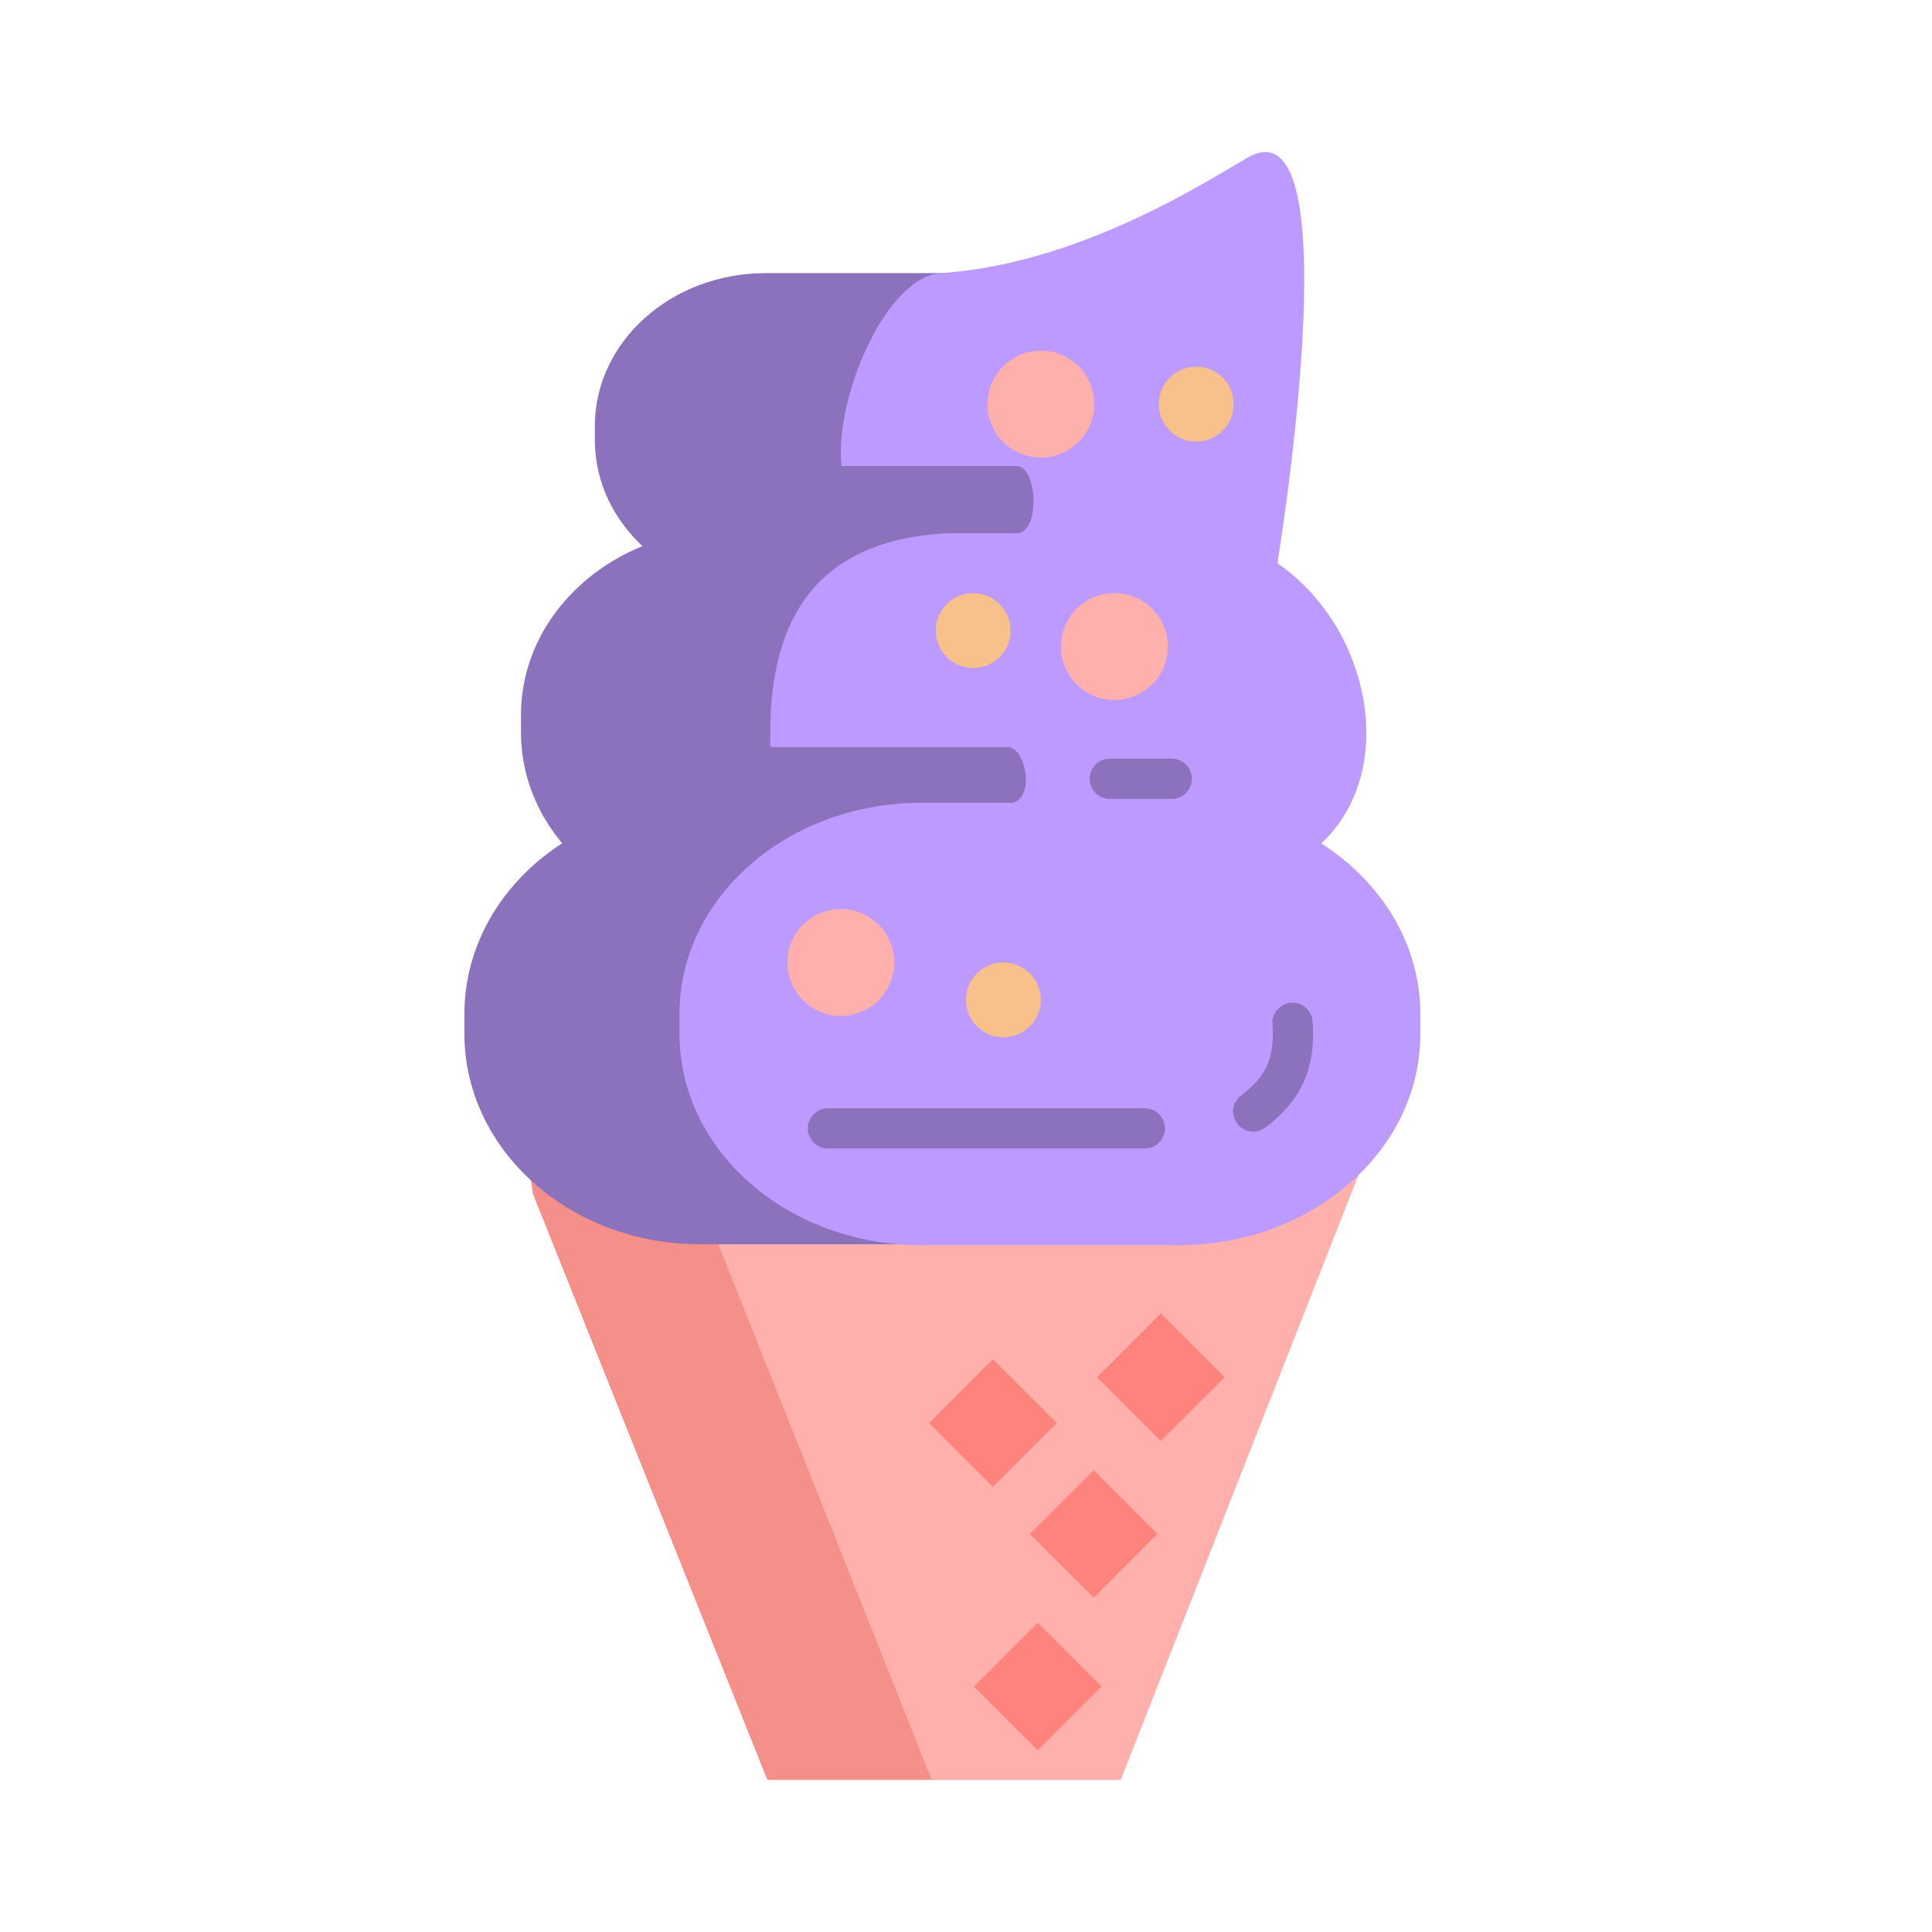
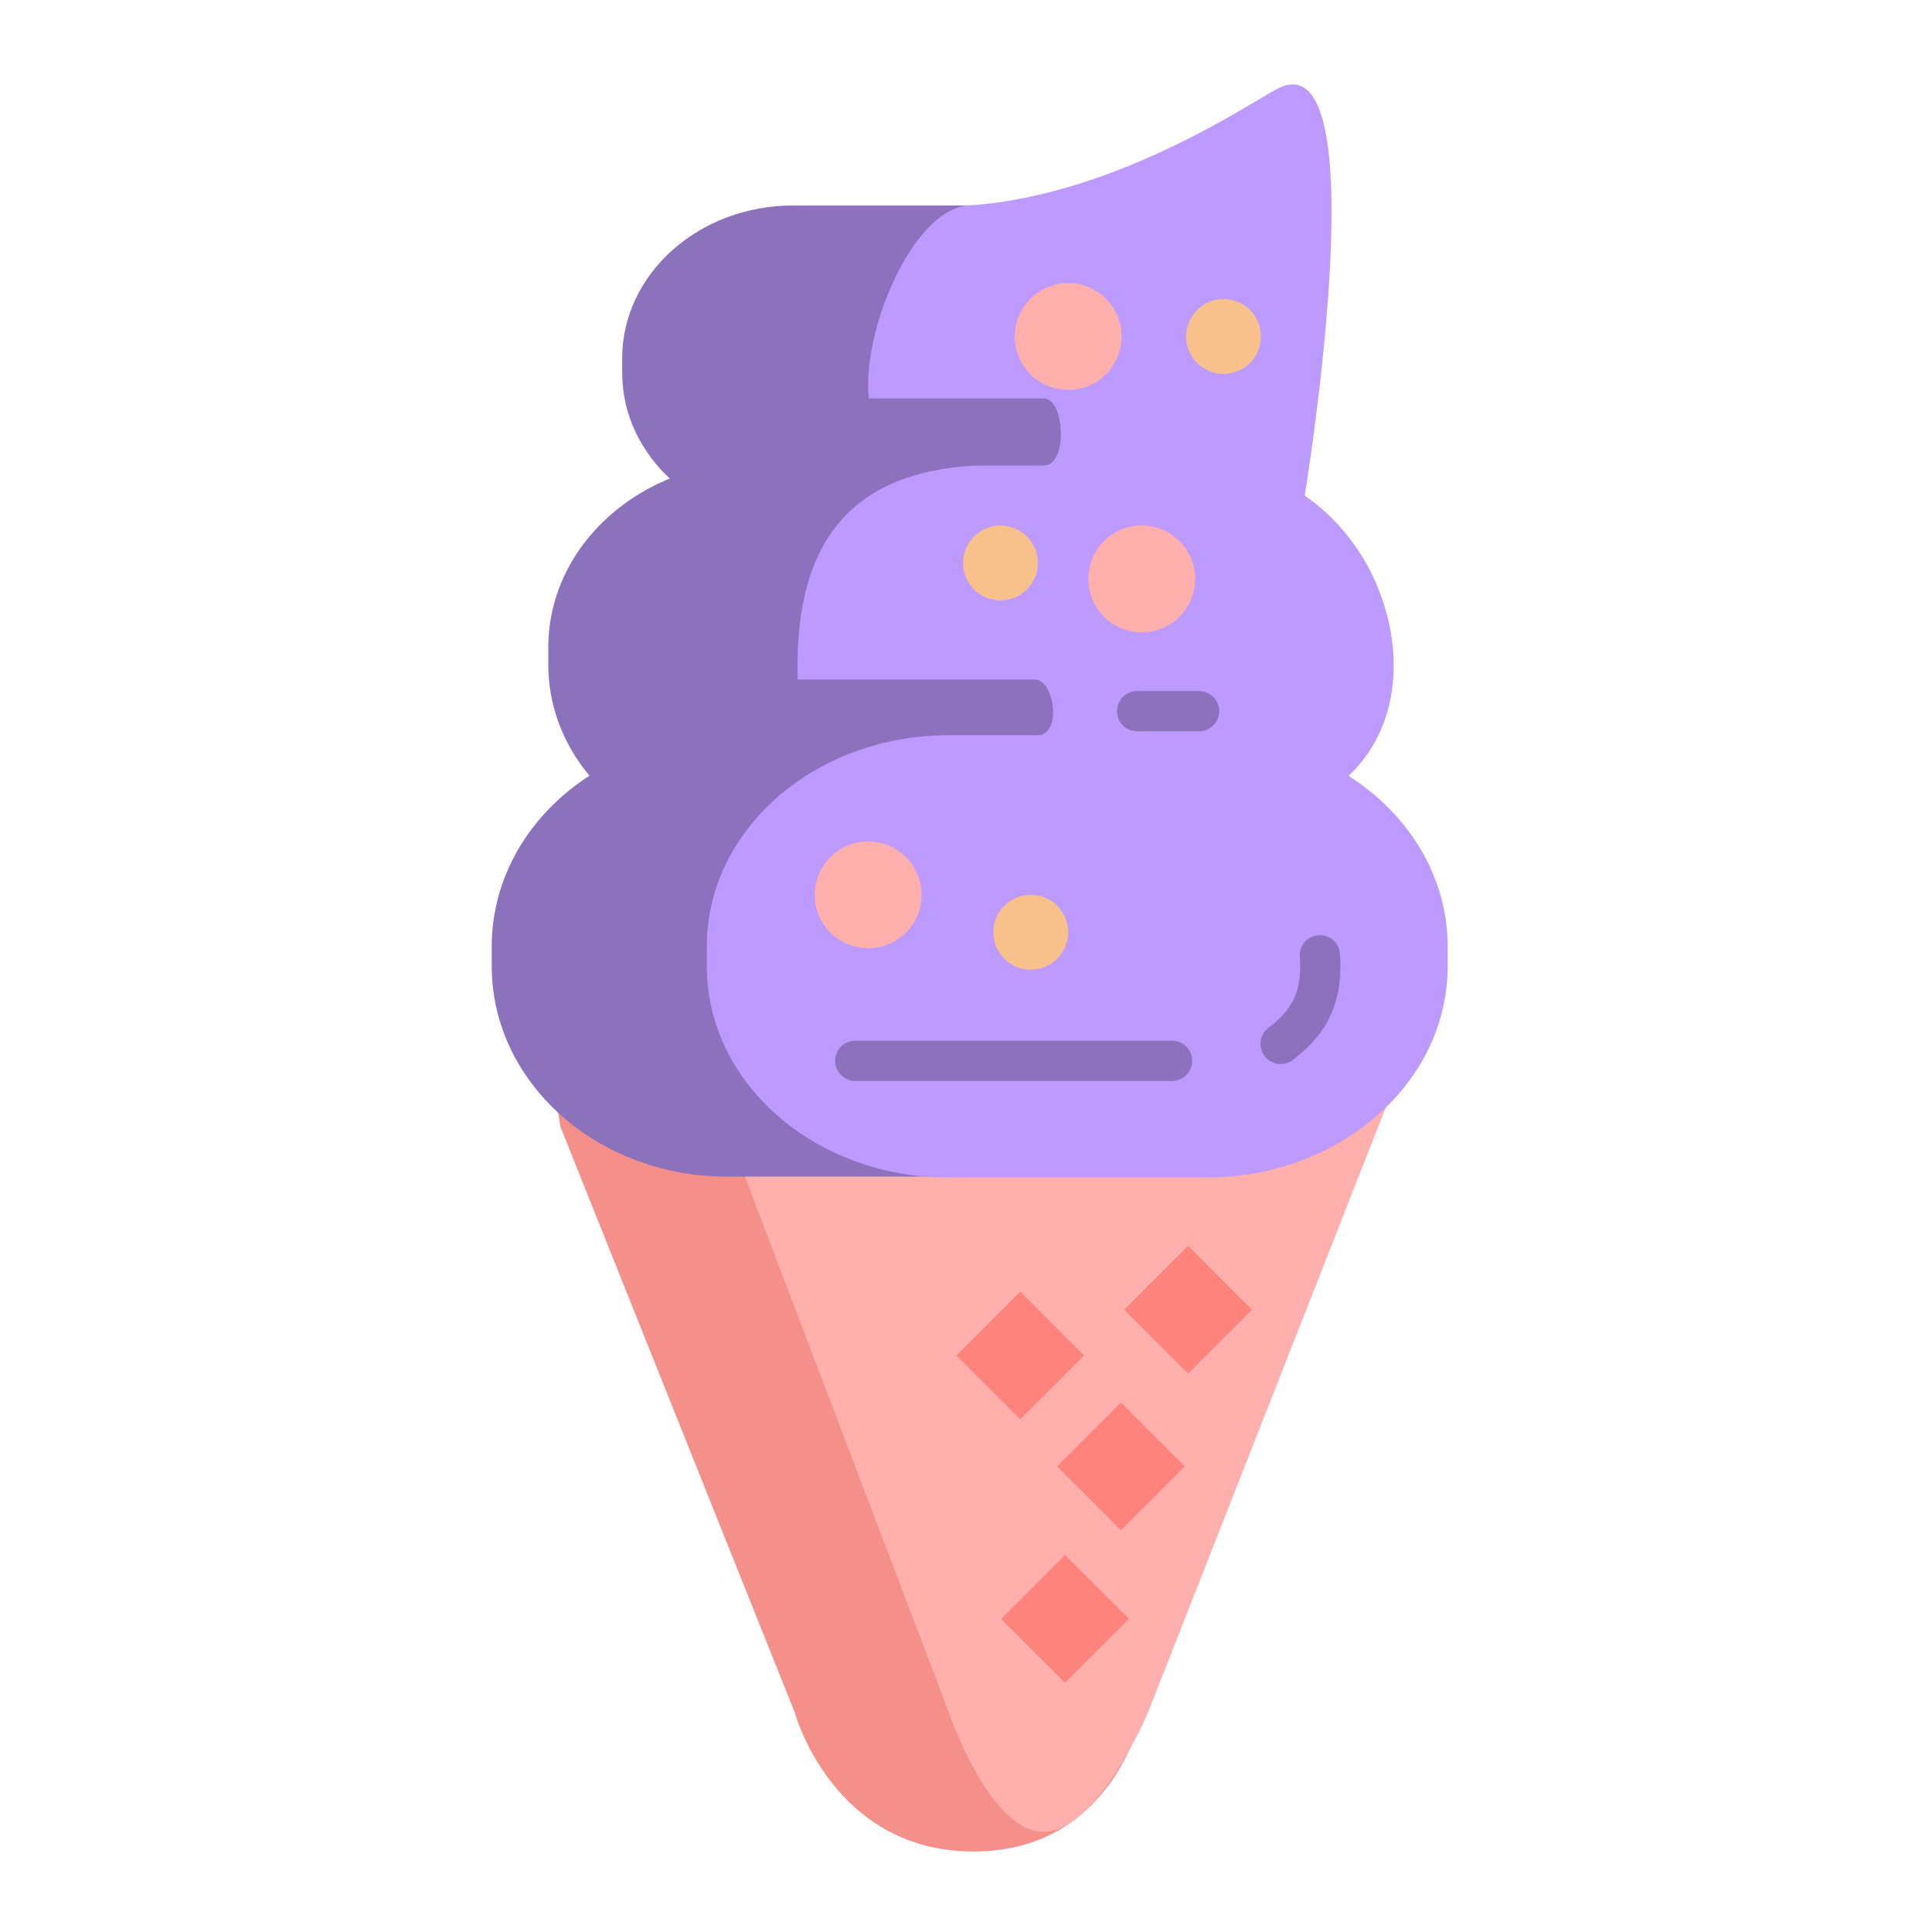
- <svg xmlns="http://www.w3.org/2000/svg" xml:space="preserve" width="192" height="192">
-   <path fill="#f58f8a" d="m52.97 118.67 23.291 58.217h34.557l23.536-60.111H52.678z" />
-   <path fill="#ffb0ac" d="m69.665 119.33 22.931 57.561h18.778l25.45-64.75H68.42z" />
-   <rect width="68.803" height="31.807" x="59.115" y="27.139" fill="#8c72bd" rx="16.988" ry="15.197" />
-   <rect width="83.486" height="38.595" x="51.774" y="52.619" fill="#8c72bd" rx="20.613" ry="18.44" />
-   <rect width="94.729" height="43.793" x="46.152" y="79.858" fill="#8c72bd" rx="23.389" ry="20.923" />
-   <rect width="73.624" height="43.955" x="67.528" y="79.786" fill="#bd9aff" rx="24.005" ry="20.982" />
-   <path fill="#bd9aff" d="M76.559 74.247h23.593c1.87 0 2.874 5.61 0 5.61-1.49 0 0 4.469 0 4.469h30.586c10.689-8.982 3.32-29.844-11.931-31.334H94.138c-13.364.72-17.941 8.892-17.579 21.255z" />
-   <path fill="#bd9aff" d="M83.622 46.309h17.391c2.103 0 2.427 6.683 0 6.683-1.2 0 0 3.226 0 3.226h25.898s7.422-44.904-2.34-40.848c-1.977.821-15.946 10.793-31.055 11.769-5.433.35-10.585 12.279-9.894 19.17z" />
-   <path fill="none" stroke="#8c72bd" stroke-linecap="round" stroke-linejoin="round" stroke-width="4" d="M82.278 112.14h31.487M128.45 101.65c.359 4.787-1.57 7.022-3.901 8.806" />
-   <circle cx="99.718" cy="99.365" r="3.718" fill="#f8c18c" />
-   <circle cx="96.715" cy="62.664" r="3.718" fill="#f8c18c" />
-   <circle cx="110.75" cy="64.254" r="5.308" fill="#ffb0ac" />
-   <circle cx="83.56" cy="95.647" r="5.308" fill="#ffb0ac" />
-   <circle cx="103.44" cy="40.163" r="5.308" fill="#ffb0ac" />
-   <circle cx="118.88" cy="40.163" r="3.718" fill="#f8c18c" />
-   <path fill="none" stroke="#8c72bd" stroke-linecap="round" stroke-linejoin="round" stroke-width="4" d="M110.29 77.393h6.157" />
-   <rect width="8.972" height="8.972" x="165.29" y="25.737" fill="#ff837d" ry="0" transform="rotate(45)" />
-   <rect width="8.972" height="8.972" x="173.87" y="10.724" fill="#ff837d" ry="0" transform="rotate(45)" />
-   <rect width="8.972" height="8.972" x="180.16" y="26.452" fill="#ff837d" ry="0" transform="rotate(45)" />
-   <rect width="8.972" height="8.972" x="186.95" y="41.109" fill="#ff837d" ry="0" transform="rotate(45)" />
+ <svg xmlns="http://www.w3.org/2000/svg" viewBox="0 0 192 192" version="1.1" id="svg16">
+   <defs id="defs4">
+     <style id="style2">.a{fill:none;stroke:#b1b5bd;stroke-linecap:round;stroke-linejoin:round;isolation:isolate;opacity:0.63;}</style>
+   </defs>
+   <path style="fill:#f58f8a" d="m 55.685,111.952 23.291,58.217 c 0,0 3.739,13.831 17.775,13.831 14.036,0 16.782,-13.831 16.782,-13.831 l 23.536,-60.111 H 55.393 Z" id="path2" />
+   <path style="fill:#ffb0ac" d="m 72.38,112.612 21.913,57.561 c 0,0 4.003,11.829 9.389,11.877 5.386,0.047 10.407,-11.877 10.407,-11.877 l 25.45,-64.75 H 71.135 Z" id="path4" />
+   <rect style="fill:#8c72bd" width="68.803" height="31.807" x="61.83" y="20.421" rx="16.988" ry="15.197" id="rect6-6" />
+   <rect style="fill:#8c72bd" width="83.486" height="38.595" x="54.489" y="45.901" rx="20.613" ry="18.44" id="rect8" />
+   <rect style="fill:#8c72bd" width="94.729" height="43.793" x="48.867" y="73.14" rx="23.389" ry="20.923" id="rect10" />
+   <rect style="fill:#bd9aff" width="73.624" height="43.955" x="70.243" y="73.068" rx="24.005" ry="20.982" id="rect12-6" />
+   <path style="fill:#bd9aff" d="m 79.274,67.529 h 23.593 c 1.87,0 2.874,5.61 0,5.61 -1.49,0 0,4.469 0,4.469 h 30.586 c 10.689,-8.982 3.32,-29.844 -11.931,-31.334 H 96.853 c -13.364,0.72 -17.941,8.892 -17.579,21.255 z" id="path14" />
+   <path style="fill:#bd9aff" d="m 86.337,39.591 h 17.391 c 2.103,0 2.427,6.683 0,6.683 -1.2,0 0,3.226 0,3.226 h 25.898 c 0,0 7.422,-44.904 -2.34,-40.848 -1.977,0.821 -15.946,10.793 -31.055,11.769 -5.433,0.35 -10.585,12.279 -9.894,19.17 z" id="path16" />
+   <path style="fill:none;stroke:#8c72bd;stroke-width:4;stroke-linecap:round;stroke-linejoin:round" d="m 84.993,105.422 h 31.487 m 14.685,-10.49 c 0.359,4.787 -1.57,7.022 -3.901,8.806" id="path18" />
+   <circle style="fill:#f8c18c" cx="102.433" cy="92.647" r="3.718" id="circle20" />
+   <circle style="fill:#f8c18c" cx="99.43" cy="55.946" r="3.718" id="circle22" />
+   <circle style="fill:#ffb0ac" cx="113.465" cy="57.536" r="5.308" id="circle24" />
+   <circle style="fill:#ffb0ac" cx="86.275" cy="88.929" r="5.308" id="circle26" />
+   <circle style="fill:#ffb0ac" cx="106.155" cy="33.445" r="5.308" id="circle28" />
+   <circle style="fill:#f8c18c" cx="121.595" cy="33.445" r="3.718" id="circle30" />
+   <path style="fill:none;stroke:#8c72bd;stroke-width:4;stroke-linecap:round;stroke-linejoin:round" d="m 113.005,70.675 h 6.157" id="path32" />
+   <rect style="fill:#ff837d" width="8.972" height="8.972" x="162.459" y="19.067" ry="0" transform="rotate(45)" id="rect34" />
+   <rect style="fill:#ff837d" width="8.972" height="8.972" x="171.039" y="4.054" ry="0" transform="rotate(45)" id="rect36" />
+   <rect style="fill:#ff837d" width="8.972" height="8.972" x="177.329" y="19.782" ry="0" transform="rotate(45)" id="rect38" />
+   <rect style="fill:#ff837d" width="8.972" height="8.972" x="184.119" y="34.439" ry="0" transform="rotate(45)" id="rect40" />
</svg>
